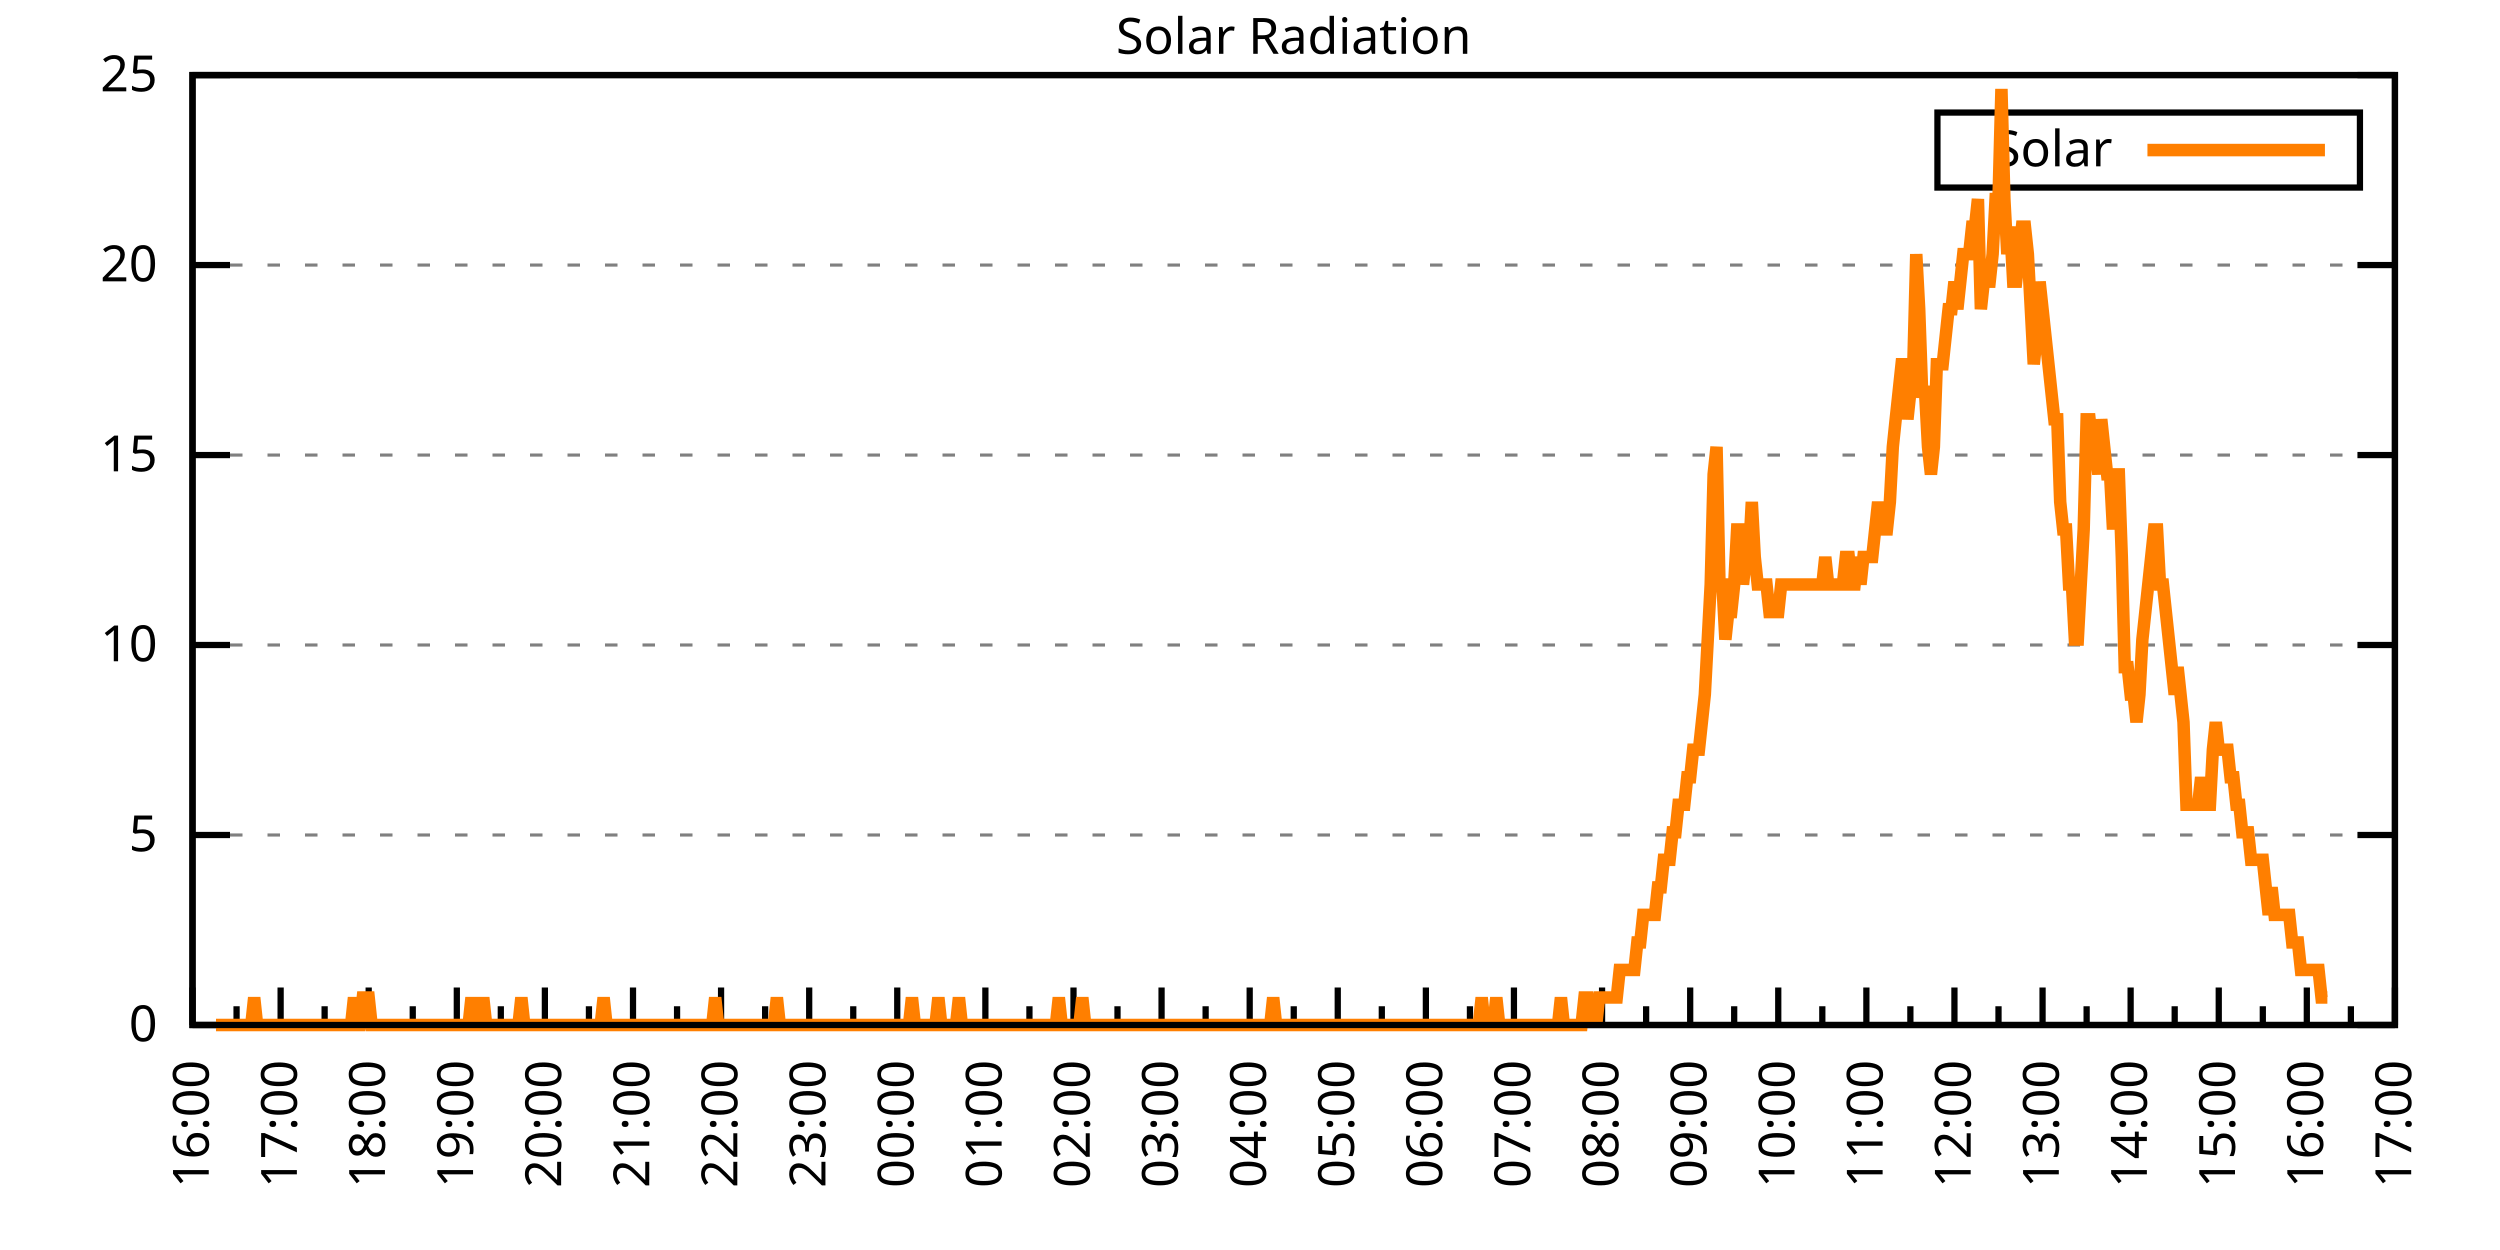
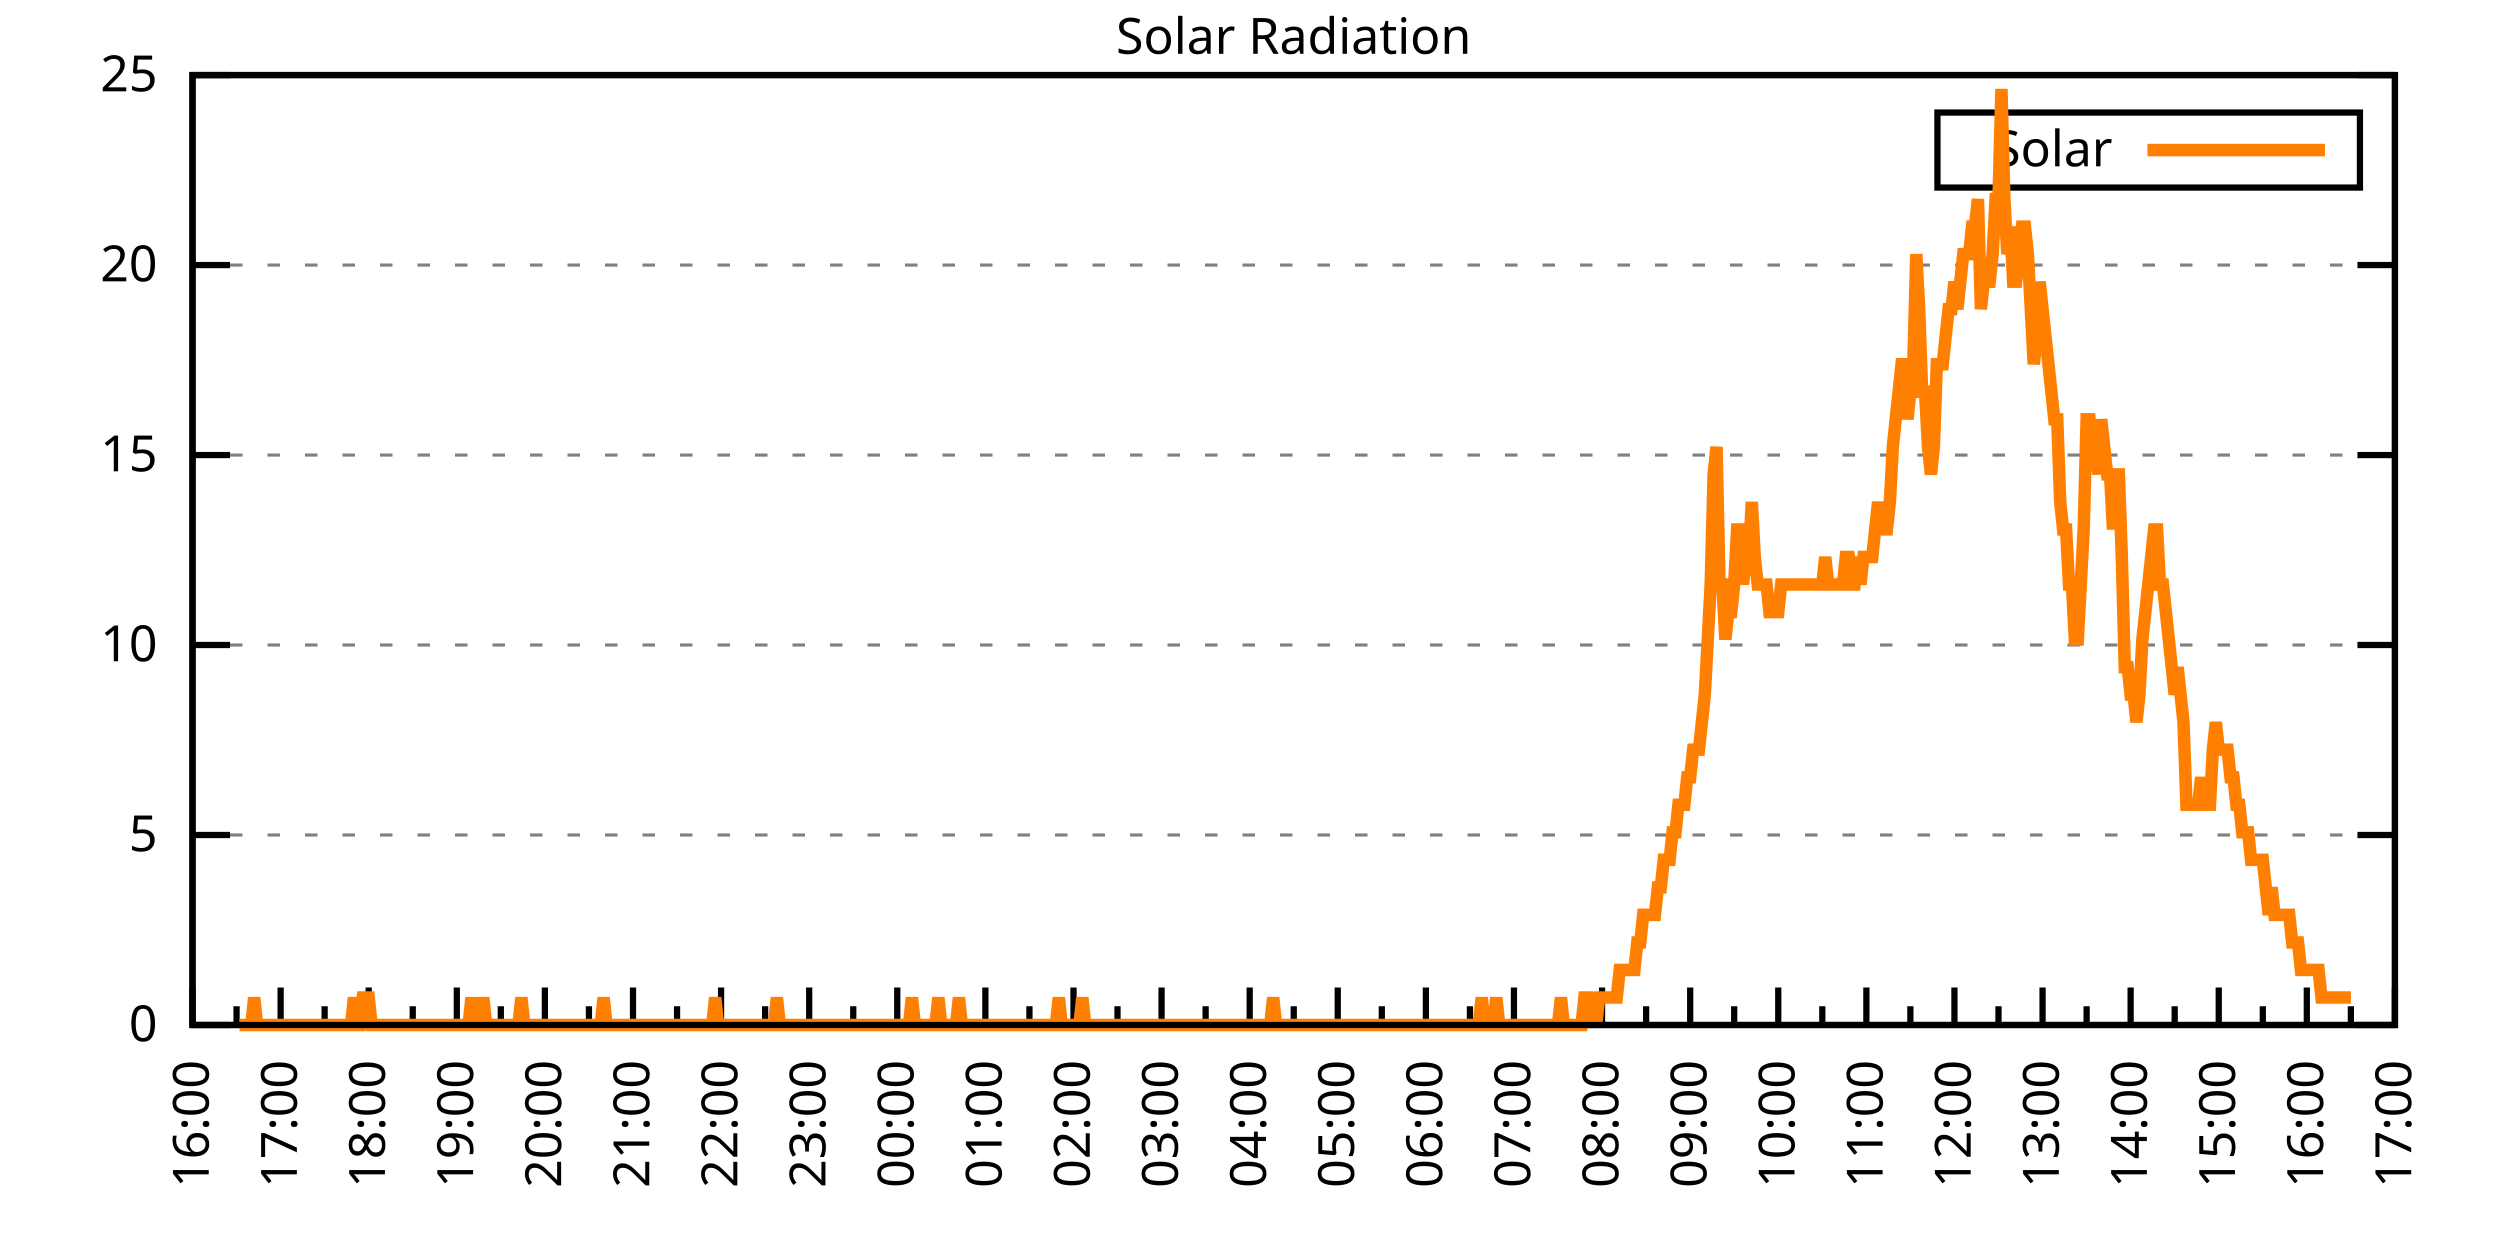
<svg xmlns="http://www.w3.org/2000/svg" xmlns:xlink="http://www.w3.org/1999/xlink" width="400" height="200" viewBox="0 0 400 200">
  <g id="gnuplot_canvas">
    <rect x="0" y="0" width="400" height="200" fill="none" />
    <defs>
      <circle id="gpDot" r="0.5" stroke-width="0.5" stroke="currentColor" />
      <path id="gpPt0" stroke-width="0.333" stroke="currentColor" d="M-1,0 h2 M0,-1 v2" />
      <path id="gpPt1" stroke-width="0.333" stroke="currentColor" d="M-1,-1 L1,1 M1,-1 L-1,1" />
      <path id="gpPt2" stroke-width="0.333" stroke="currentColor" d="M-1,0 L1,0 M0,-1 L0,1 M-1,-1 L1,1 M-1,1 L1,-1" />
      <rect id="gpPt3" stroke-width="0.333" stroke="currentColor" x="-1" y="-1" width="2" height="2" />
      <rect id="gpPt4" stroke-width="0.333" stroke="currentColor" fill="currentColor" x="-1" y="-1" width="2" height="2" />
      <circle id="gpPt5" stroke-width="0.333" stroke="currentColor" cx="0" cy="0" r="1" />
      <use xlink:href="#gpPt5" id="gpPt6" fill="currentColor" stroke="none" />
      <path id="gpPt7" stroke-width="0.333" stroke="currentColor" d="M0,-1.33 L-1.33,0.67 L1.33,0.67 z" />
      <use xlink:href="#gpPt7" id="gpPt8" fill="currentColor" stroke="none" />
      <use xlink:href="#gpPt7" id="gpPt9" stroke="currentColor" transform="rotate(180)" />
      <use xlink:href="#gpPt9" id="gpPt10" fill="currentColor" stroke="none" />
      <use xlink:href="#gpPt3" id="gpPt11" stroke="currentColor" transform="rotate(45)" />
      <use xlink:href="#gpPt11" id="gpPt12" fill="currentColor" stroke="none" />
      <path id="gpPt13" stroke-width="0.333" stroke="currentColor" d="M0,1.330 L1.265,0.411 L0.782,-1.067 L-0.782,-1.076 L-1.265,0.411 z" />
      <use xlink:href="#gpPt13" id="gpPt14" fill="currentColor" stroke="none" />
      <filter id="textbox" filterUnits="objectBoundingBox" x="0" y="0" height="1" width="1">
        <feFlood flood-color="white" flood-opacity="1" result="bgnd" />
        <feComposite in="SourceGraphic" in2="bgnd" operator="atop" />
      </filter>
      <filter id="greybox" filterUnits="objectBoundingBox" x="0" y="0" height="1" width="1">
        <feFlood flood-color="lightgrey" flood-opacity="1" result="grey" />
        <feComposite in="SourceGraphic" in2="grey" operator="atop" />
      </filter>
    </defs>
    <g fill="none" color="white" stroke="currentColor" stroke-width="1.00" stroke-linecap="butt" stroke-linejoin="miter">
</g>
    <g fill="none" color="black" stroke="currentColor" stroke-width="1.00" stroke-linecap="butt" stroke-linejoin="miter">
      <g stroke="none" shape-rendering="crispEdges">
        <polygon fill="rgb(255, 255, 255)" points="30.80,164.00 383.18,164.00 383.18,12.02 30.80,12.02 " />
      </g>
    </g>
    <g fill="none" color="black" stroke="currentColor" stroke-width="1.00" stroke-linecap="butt" stroke-linejoin="miter">
</g>
    <g fill="none" color="black" stroke="black" stroke-width="0.50" stroke-linecap="butt" stroke-linejoin="miter">
</g>
    <g fill="none" color="gray" stroke="currentColor" stroke-width="0.50" stroke-linecap="butt" stroke-linejoin="miter">
      <path stroke="gray" stroke-dasharray="2,4" class="gridline" d="M30.80,164.00 L383.19,164.00  " />
    </g>
    <g fill="none" color="gray" stroke="gray" stroke-width="1.00" stroke-linecap="butt" stroke-linejoin="miter">
</g>
    <g fill="none" color="black" stroke="currentColor" stroke-width="1.00" stroke-linecap="butt" stroke-linejoin="miter">
      <path stroke="black" d="M30.80,164.00 L36.80,164.00 M383.19,164.00 L377.19,164.00  " />
      <g transform="translate(25.20,166.60)" stroke="none" fill="black" font-family="Sans" font-size="8.00" text-anchor="end">
        <text>
          <tspan font-family="Sans"> 0</tspan>
        </text>
      </g>
    </g>
    <g fill="none" color="black" stroke="currentColor" stroke-width="1.00" stroke-linecap="butt" stroke-linejoin="miter">
</g>
    <g fill="none" color="black" stroke="black" stroke-width="0.50" stroke-linecap="butt" stroke-linejoin="miter">
</g>
    <g fill="none" color="gray" stroke="currentColor" stroke-width="0.50" stroke-linecap="butt" stroke-linejoin="miter">
      <path stroke="gray" stroke-dasharray="2,4" class="gridline" d="M30.80,133.60 L383.19,133.60  " />
    </g>
    <g fill="none" color="gray" stroke="gray" stroke-width="1.00" stroke-linecap="butt" stroke-linejoin="miter">
</g>
    <g fill="none" color="black" stroke="currentColor" stroke-width="1.00" stroke-linecap="butt" stroke-linejoin="miter">
      <path stroke="black" d="M30.80,133.60 L36.80,133.60 M383.19,133.60 L377.19,133.60  " />
      <g transform="translate(25.20,136.20)" stroke="none" fill="black" font-family="Sans" font-size="8.00" text-anchor="end">
        <text>
          <tspan font-family="Sans"> 5</tspan>
        </text>
      </g>
    </g>
    <g fill="none" color="black" stroke="currentColor" stroke-width="1.00" stroke-linecap="butt" stroke-linejoin="miter">
</g>
    <g fill="none" color="black" stroke="black" stroke-width="0.50" stroke-linecap="butt" stroke-linejoin="miter">
</g>
    <g fill="none" color="gray" stroke="currentColor" stroke-width="0.50" stroke-linecap="butt" stroke-linejoin="miter">
      <path stroke="gray" stroke-dasharray="2,4" class="gridline" d="M30.80,103.20 L383.19,103.20  " />
    </g>
    <g fill="none" color="gray" stroke="gray" stroke-width="1.00" stroke-linecap="butt" stroke-linejoin="miter">
</g>
    <g fill="none" color="black" stroke="currentColor" stroke-width="1.00" stroke-linecap="butt" stroke-linejoin="miter">
      <path stroke="black" d="M30.80,103.20 L36.80,103.20 M383.19,103.20 L377.19,103.20  " />
      <g transform="translate(25.20,105.80)" stroke="none" fill="black" font-family="Sans" font-size="8.00" text-anchor="end">
        <text>
          <tspan font-family="Sans"> 10</tspan>
        </text>
      </g>
    </g>
    <g fill="none" color="black" stroke="currentColor" stroke-width="1.00" stroke-linecap="butt" stroke-linejoin="miter">
</g>
    <g fill="none" color="black" stroke="black" stroke-width="0.50" stroke-linecap="butt" stroke-linejoin="miter">
</g>
    <g fill="none" color="gray" stroke="currentColor" stroke-width="0.50" stroke-linecap="butt" stroke-linejoin="miter">
      <path stroke="gray" stroke-dasharray="2,4" class="gridline" d="M30.80,72.81 L383.19,72.81  " />
    </g>
    <g fill="none" color="gray" stroke="gray" stroke-width="1.00" stroke-linecap="butt" stroke-linejoin="miter">
</g>
    <g fill="none" color="black" stroke="currentColor" stroke-width="1.00" stroke-linecap="butt" stroke-linejoin="miter">
      <path stroke="black" d="M30.80,72.81 L36.80,72.81 M383.19,72.81 L377.19,72.81  " />
      <g transform="translate(25.20,75.41)" stroke="none" fill="black" font-family="Sans" font-size="8.00" text-anchor="end">
        <text>
          <tspan font-family="Sans"> 15</tspan>
        </text>
      </g>
    </g>
    <g fill="none" color="black" stroke="currentColor" stroke-width="1.00" stroke-linecap="butt" stroke-linejoin="miter">
</g>
    <g fill="none" color="black" stroke="black" stroke-width="0.50" stroke-linecap="butt" stroke-linejoin="miter">
</g>
    <g fill="none" color="gray" stroke="currentColor" stroke-width="0.50" stroke-linecap="butt" stroke-linejoin="miter">
      <path stroke="gray" stroke-dasharray="2,4" class="gridline" d="M30.80,42.41 L383.19,42.41  " />
    </g>
    <g fill="none" color="gray" stroke="gray" stroke-width="1.00" stroke-linecap="butt" stroke-linejoin="miter">
</g>
    <g fill="none" color="black" stroke="currentColor" stroke-width="1.00" stroke-linecap="butt" stroke-linejoin="miter">
      <path stroke="black" d="M30.80,42.41 L36.80,42.41 M383.19,42.41 L377.19,42.41  " />
      <g transform="translate(25.20,45.01)" stroke="none" fill="black" font-family="Sans" font-size="8.00" text-anchor="end">
        <text>
          <tspan font-family="Sans"> 20</tspan>
        </text>
      </g>
    </g>
    <g fill="none" color="black" stroke="currentColor" stroke-width="1.00" stroke-linecap="butt" stroke-linejoin="miter">
</g>
    <g fill="none" color="black" stroke="black" stroke-width="0.50" stroke-linecap="butt" stroke-linejoin="miter">
</g>
    <g fill="none" color="gray" stroke="currentColor" stroke-width="0.50" stroke-linecap="butt" stroke-linejoin="miter">
      <path stroke="gray" stroke-dasharray="2,4" class="gridline" d="M30.80,12.01 L383.19,12.01  " />
    </g>
    <g fill="none" color="gray" stroke="gray" stroke-width="1.00" stroke-linecap="butt" stroke-linejoin="miter">
</g>
    <g fill="none" color="black" stroke="currentColor" stroke-width="1.00" stroke-linecap="butt" stroke-linejoin="miter">
      <path stroke="black" d="M30.80,12.01 L36.80,12.01 M383.19,12.01 L377.19,12.01  " />
      <g transform="translate(25.20,14.61)" stroke="none" fill="black" font-family="Sans" font-size="8.00" text-anchor="end">
        <text>
          <tspan font-family="Sans"> 25</tspan>
        </text>
      </g>
    </g>
    <g fill="none" color="black" stroke="currentColor" stroke-width="1.00" stroke-linecap="butt" stroke-linejoin="miter">
      <path stroke="black" d="M30.80,164.00 L30.80,158.00  " />
      <g transform="translate(33.40,169.60) rotate(270)" stroke="none" fill="black" font-family="Sans" font-size="8.00" text-anchor="end">
        <text>
          <tspan font-family="Sans">16:00</tspan>
        </text>
      </g>
    </g>
    <g fill="none" color="black" stroke="currentColor" stroke-width="1.00" stroke-linecap="butt" stroke-linejoin="miter">
      <path stroke="black" d="M37.85,164.00 L37.85,161.00 M44.90,164.00 L44.90,158.00  " />
      <g transform="translate(47.50,169.60) rotate(270)" stroke="none" fill="black" font-family="Sans" font-size="8.00" text-anchor="end">
        <text>
          <tspan font-family="Sans">17:00</tspan>
        </text>
      </g>
    </g>
    <g fill="none" color="black" stroke="currentColor" stroke-width="1.00" stroke-linecap="butt" stroke-linejoin="miter">
      <path stroke="black" d="M51.94,164.00 L51.94,161.00 M58.99,164.00 L58.99,158.00  " />
      <g transform="translate(61.59,169.60) rotate(270)" stroke="none" fill="black" font-family="Sans" font-size="8.00" text-anchor="end">
        <text>
          <tspan font-family="Sans">18:00</tspan>
        </text>
      </g>
    </g>
    <g fill="none" color="black" stroke="currentColor" stroke-width="1.00" stroke-linecap="butt" stroke-linejoin="miter">
      <path stroke="black" d="M66.04,164.00 L66.04,161.00 M73.09,164.00 L73.09,158.00  " />
      <g transform="translate(75.69,169.60) rotate(270)" stroke="none" fill="black" font-family="Sans" font-size="8.00" text-anchor="end">
        <text>
          <tspan font-family="Sans">19:00</tspan>
        </text>
      </g>
    </g>
    <g fill="none" color="black" stroke="currentColor" stroke-width="1.00" stroke-linecap="butt" stroke-linejoin="miter">
      <path stroke="black" d="M80.13,164.00 L80.13,161.00 M87.18,164.00 L87.18,158.00  " />
      <g transform="translate(89.78,169.60) rotate(270)" stroke="none" fill="black" font-family="Sans" font-size="8.00" text-anchor="end">
        <text>
          <tspan font-family="Sans">20:00</tspan>
        </text>
      </g>
    </g>
    <g fill="none" color="black" stroke="currentColor" stroke-width="1.00" stroke-linecap="butt" stroke-linejoin="miter">
      <path stroke="black" d="M94.23,164.00 L94.23,161.00 M101.28,164.00 L101.28,158.00  " />
      <g transform="translate(103.88,169.60) rotate(270)" stroke="none" fill="black" font-family="Sans" font-size="8.00" text-anchor="end">
        <text>
          <tspan font-family="Sans">21:00</tspan>
        </text>
      </g>
    </g>
    <g fill="none" color="black" stroke="currentColor" stroke-width="1.00" stroke-linecap="butt" stroke-linejoin="miter">
      <path stroke="black" d="M108.33,164.00 L108.33,161.00 M115.37,164.00 L115.37,158.00  " />
      <g transform="translate(117.97,169.60) rotate(270)" stroke="none" fill="black" font-family="Sans" font-size="8.00" text-anchor="end">
        <text>
          <tspan font-family="Sans">22:00</tspan>
        </text>
      </g>
    </g>
    <g fill="none" color="black" stroke="currentColor" stroke-width="1.00" stroke-linecap="butt" stroke-linejoin="miter">
      <path stroke="black" d="M122.42,164.00 L122.42,161.00 M129.47,164.00 L129.47,158.00  " />
      <g transform="translate(132.07,169.60) rotate(270)" stroke="none" fill="black" font-family="Sans" font-size="8.00" text-anchor="end">
        <text>
          <tspan font-family="Sans">23:00</tspan>
        </text>
      </g>
    </g>
    <g fill="none" color="black" stroke="currentColor" stroke-width="1.00" stroke-linecap="butt" stroke-linejoin="miter">
      <path stroke="black" d="M136.52,164.00 L136.52,161.00 M143.56,164.00 L143.56,158.00  " />
      <g transform="translate(146.16,169.60) rotate(270)" stroke="none" fill="black" font-family="Sans" font-size="8.00" text-anchor="end">
        <text>
          <tspan font-family="Sans">00:00</tspan>
        </text>
      </g>
    </g>
    <g fill="none" color="black" stroke="currentColor" stroke-width="1.00" stroke-linecap="butt" stroke-linejoin="miter">
      <path stroke="black" d="M150.61,164.00 L150.61,161.00 M157.66,164.00 L157.66,158.00  " />
      <g transform="translate(160.26,169.60) rotate(270)" stroke="none" fill="black" font-family="Sans" font-size="8.00" text-anchor="end">
        <text>
          <tspan font-family="Sans">01:00</tspan>
        </text>
      </g>
    </g>
    <g fill="none" color="black" stroke="currentColor" stroke-width="1.00" stroke-linecap="butt" stroke-linejoin="miter">
      <path stroke="black" d="M164.71,164.00 L164.71,161.00 M171.76,164.00 L171.76,158.00  " />
      <g transform="translate(174.36,169.60) rotate(270)" stroke="none" fill="black" font-family="Sans" font-size="8.00" text-anchor="end">
        <text>
          <tspan font-family="Sans">02:00</tspan>
        </text>
      </g>
    </g>
    <g fill="none" color="black" stroke="currentColor" stroke-width="1.00" stroke-linecap="butt" stroke-linejoin="miter">
      <path stroke="black" d="M178.80,164.00 L178.80,161.00 M185.85,164.00 L185.85,158.00  " />
      <g transform="translate(188.45,169.60) rotate(270)" stroke="none" fill="black" font-family="Sans" font-size="8.00" text-anchor="end">
        <text>
          <tspan font-family="Sans">03:00</tspan>
        </text>
      </g>
    </g>
    <g fill="none" color="black" stroke="currentColor" stroke-width="1.00" stroke-linecap="butt" stroke-linejoin="miter">
      <path stroke="black" d="M192.90,164.00 L192.90,161.00 M199.95,164.00 L199.95,158.00  " />
      <g transform="translate(202.55,169.60) rotate(270)" stroke="none" fill="black" font-family="Sans" font-size="8.00" text-anchor="end">
        <text>
          <tspan font-family="Sans">04:00</tspan>
        </text>
      </g>
    </g>
    <g fill="none" color="black" stroke="currentColor" stroke-width="1.00" stroke-linecap="butt" stroke-linejoin="miter">
      <path stroke="black" d="M207.00,164.00 L207.00,161.00 M214.04,164.00 L214.04,158.00  " />
      <g transform="translate(216.64,169.60) rotate(270)" stroke="none" fill="black" font-family="Sans" font-size="8.00" text-anchor="end">
        <text>
          <tspan font-family="Sans">05:00</tspan>
        </text>
      </g>
    </g>
    <g fill="none" color="black" stroke="currentColor" stroke-width="1.00" stroke-linecap="butt" stroke-linejoin="miter">
      <path stroke="black" d="M221.09,164.00 L221.09,161.00 M228.14,164.00 L228.14,158.00  " />
      <g transform="translate(230.74,169.60) rotate(270)" stroke="none" fill="black" font-family="Sans" font-size="8.00" text-anchor="end">
        <text>
          <tspan font-family="Sans">06:00</tspan>
        </text>
      </g>
    </g>
    <g fill="none" color="black" stroke="currentColor" stroke-width="1.00" stroke-linecap="butt" stroke-linejoin="miter">
      <path stroke="black" d="M235.19,164.00 L235.19,161.00 M242.23,164.00 L242.23,158.00  " />
      <g transform="translate(244.83,169.60) rotate(270)" stroke="none" fill="black" font-family="Sans" font-size="8.00" text-anchor="end">
        <text>
          <tspan font-family="Sans">07:00</tspan>
        </text>
      </g>
    </g>
    <g fill="none" color="black" stroke="currentColor" stroke-width="1.00" stroke-linecap="butt" stroke-linejoin="miter">
      <path stroke="black" d="M249.28,164.00 L249.28,161.00 M256.33,164.00 L256.33,158.00  " />
      <g transform="translate(258.93,169.60) rotate(270)" stroke="none" fill="black" font-family="Sans" font-size="8.00" text-anchor="end">
        <text>
          <tspan font-family="Sans">08:00</tspan>
        </text>
      </g>
    </g>
    <g fill="none" color="black" stroke="currentColor" stroke-width="1.00" stroke-linecap="butt" stroke-linejoin="miter">
      <path stroke="black" d="M263.38,164.00 L263.38,161.00 M270.43,164.00 L270.43,158.00  " />
      <g transform="translate(273.03,169.60) rotate(270)" stroke="none" fill="black" font-family="Sans" font-size="8.00" text-anchor="end">
        <text>
          <tspan font-family="Sans">09:00</tspan>
        </text>
      </g>
    </g>
    <g fill="none" color="black" stroke="currentColor" stroke-width="1.00" stroke-linecap="butt" stroke-linejoin="miter">
      <path stroke="black" d="M277.47,164.00 L277.47,161.00 M284.52,164.00 L284.52,158.00  " />
      <g transform="translate(287.12,169.60) rotate(270)" stroke="none" fill="black" font-family="Sans" font-size="8.00" text-anchor="end">
        <text>
          <tspan font-family="Sans">10:00</tspan>
        </text>
      </g>
    </g>
    <g fill="none" color="black" stroke="currentColor" stroke-width="1.00" stroke-linecap="butt" stroke-linejoin="miter">
      <path stroke="black" d="M291.57,164.00 L291.57,161.00 M298.62,164.00 L298.62,158.00  " />
      <g transform="translate(301.22,169.60) rotate(270)" stroke="none" fill="black" font-family="Sans" font-size="8.00" text-anchor="end">
        <text>
          <tspan font-family="Sans">11:00</tspan>
        </text>
      </g>
    </g>
    <g fill="none" color="black" stroke="currentColor" stroke-width="1.00" stroke-linecap="butt" stroke-linejoin="miter">
      <path stroke="black" d="M305.66,164.00 L305.66,161.00 M312.71,164.00 L312.71,158.00  " />
      <g transform="translate(315.31,169.60) rotate(270)" stroke="none" fill="black" font-family="Sans" font-size="8.00" text-anchor="end">
        <text>
          <tspan font-family="Sans">12:00</tspan>
        </text>
      </g>
    </g>
    <g fill="none" color="black" stroke="currentColor" stroke-width="1.00" stroke-linecap="butt" stroke-linejoin="miter">
      <path stroke="black" d="M319.76,164.00 L319.76,161.00 M326.81,164.00 L326.81,158.00  " />
      <g transform="translate(329.41,169.60) rotate(270)" stroke="none" fill="black" font-family="Sans" font-size="8.00" text-anchor="end">
        <text>
          <tspan font-family="Sans">13:00</tspan>
        </text>
      </g>
    </g>
    <g fill="none" color="black" stroke="currentColor" stroke-width="1.00" stroke-linecap="butt" stroke-linejoin="miter">
      <path stroke="black" d="M333.86,164.00 L333.86,161.00 M340.90,164.00 L340.90,158.00  " />
      <g transform="translate(343.50,169.60) rotate(270)" stroke="none" fill="black" font-family="Sans" font-size="8.00" text-anchor="end">
        <text>
          <tspan font-family="Sans">14:00</tspan>
        </text>
      </g>
    </g>
    <g fill="none" color="black" stroke="currentColor" stroke-width="1.00" stroke-linecap="butt" stroke-linejoin="miter">
      <path stroke="black" d="M347.95,164.00 L347.95,161.00 M355.00,164.00 L355.00,158.00  " />
      <g transform="translate(357.60,169.60) rotate(270)" stroke="none" fill="black" font-family="Sans" font-size="8.00" text-anchor="end">
        <text>
          <tspan font-family="Sans">15:00</tspan>
        </text>
      </g>
    </g>
    <g fill="none" color="black" stroke="currentColor" stroke-width="1.00" stroke-linecap="butt" stroke-linejoin="miter">
      <path stroke="black" d="M362.05,164.00 L362.05,161.00 M369.09,164.00 L369.09,158.00  " />
      <g transform="translate(371.69,169.60) rotate(270)" stroke="none" fill="black" font-family="Sans" font-size="8.00" text-anchor="end">
        <text>
          <tspan font-family="Sans">16:00</tspan>
        </text>
      </g>
    </g>
    <g fill="none" color="black" stroke="currentColor" stroke-width="1.00" stroke-linecap="butt" stroke-linejoin="miter">
      <path stroke="black" d="M376.14,164.00 L376.14,161.00 M383.19,164.00 L383.19,158.00  " />
      <g transform="translate(385.79,169.60) rotate(270)" stroke="none" fill="black" font-family="Sans" font-size="8.00" text-anchor="end">
        <text>
          <tspan font-family="Sans">17:00</tspan>
        </text>
      </g>
    </g>
    <g fill="none" color="black" stroke="currentColor" stroke-width="1.00" stroke-linecap="butt" stroke-linejoin="miter">
</g>
    <g fill="none" color="black" stroke="currentColor" stroke-width="1.00" stroke-linecap="butt" stroke-linejoin="miter">
      <path stroke="black" d="M30.80,12.01 L30.80,164.00 L383.19,164.00 L383.19,12.01 L30.80,12.01 Z  " />
    </g>
    <g fill="none" color="black" stroke="currentColor" stroke-width="1.00" stroke-linecap="butt" stroke-linejoin="miter">
      <g transform="translate(6.80,88.01) rotate(270)" stroke="none" fill="black" font-family="Sans" font-size="8.00" text-anchor="middle">
        <text />
      </g>
    </g>
    <g fill="none" color="black" stroke="currentColor" stroke-width="1.00" stroke-linecap="butt" stroke-linejoin="miter">
</g>
    <g fill="none" color="black" stroke="currentColor" stroke-width="1.00" stroke-linecap="butt" stroke-linejoin="miter">
      <path stroke="black" d="M309.99,30.01 L309.99,18.01 L377.59,18.01 L377.59,30.01 L309.99,30.01 Z  " />
    </g>
    <g id="Solar_Radiation_plot_1">
      <g fill="none" color="white" stroke="black" stroke-width="2.00" stroke-linecap="butt" stroke-linejoin="miter">
</g>
      <g fill="none" color="black" stroke="currentColor" stroke-width="2.00" stroke-linecap="butt" stroke-linejoin="miter">
        <g transform="translate(337.99,26.61)" stroke="none" fill="black" font-family="Sans" font-size="8.00" text-anchor="end">
          <text>
            <tspan font-family="Sans">Solar</tspan>
          </text>
        </g>
      </g>
      <g fill="none" color="black" stroke="currentColor" stroke-width="2.00" stroke-linecap="butt" stroke-linejoin="miter">
-         <path stroke="rgb(255, 127,   0)" d="M343.59,24.01 L371.99,24.01 M34.56,164.00 L35.03,164.00 L35.50,164.00 L35.97,164.00 L36.44,164.00 L36.91,164.00   L37.38,164.00 L37.85,164.00 L38.32,164.00 L38.79,164.00 L39.26,164.00 L39.73,164.00 L40.20,164.00 L40.67,159.60   L41.14,164.00 L41.61,164.00 L42.08,164.00 L42.55,164.00 L43.02,164.00 L43.49,164.00 L43.96,164.00 L44.43,164.00   L44.90,164.00 L45.37,164.00 L45.84,164.00 L46.31,164.00 L46.78,164.00 L47.24,164.00 L47.71,164.00 L48.18,164.00   L48.65,164.00 L49.12,164.00 L49.59,164.00 L50.06,164.00 L50.53,164.00 L51.00,164.00 L51.47,164.00 L51.94,164.00   L52.41,164.00 L52.88,164.00 L53.35,164.00 L53.82,164.00 L54.29,164.00 L54.76,164.00 L55.23,164.00 L55.70,164.00   L56.17,164.00 L56.64,159.60 L57.11,164.00 L57.58,164.00 L58.05,159.60 L58.52,159.60 L58.99,159.60 L59.46,164.00   L59.93,164.00 L60.40,164.00 L60.87,164.00 L61.34,164.00 L61.81,164.00 L62.28,164.00 L62.75,164.00 L63.22,164.00   L63.69,164.00 L64.16,164.00 L64.63,164.00 L65.10,164.00 L65.57,164.00 L66.04,164.00 L66.51,164.00 L66.98,164.00   L67.45,164.00 L67.92,164.00 L68.39,164.00 L68.86,164.00 L69.33,164.00 L69.80,164.00 L70.27,164.00 L70.74,164.00   L71.21,164.00 L71.68,164.00 L72.15,164.00 L72.62,164.00 L73.09,164.00 L73.56,164.00 L74.03,164.00 L74.50,164.00   L74.97,164.00 L75.44,159.60 L75.91,164.00 L76.38,164.00 L76.85,164.00 L77.32,159.60 L77.79,164.00 L78.26,164.00   L78.73,164.00 L79.19,164.00 L79.66,164.00 L80.13,164.00 L80.60,164.00 L81.07,164.00 L81.54,164.00 L82.01,164.00   L82.48,164.00 L82.95,164.00 L83.42,159.60 L83.89,164.00 L84.36,164.00 L84.83,164.00 L85.30,164.00 L85.77,164.00   L86.24,164.00 L86.71,164.00 L87.18,164.00 L87.65,164.00 L88.12,164.00 L88.59,164.00 L89.06,164.00 L89.53,164.00   L90.00,164.00 L90.47,164.00 L90.94,164.00 L91.41,164.00 L91.88,164.00 L92.35,164.00 L92.82,164.00 L93.29,164.00   L93.76,164.00 L94.23,164.00 L94.70,164.00 L95.17,164.00 L95.64,164.00 L96.11,164.00 L96.58,159.60 L97.05,164.00   L97.52,164.00 L97.99,164.00 L98.46,164.00 L98.93,164.00 L99.40,164.00 L99.87,164.00 L100.34,164.00 L100.81,164.00   L101.28,164.00 L101.75,164.00 L102.22,164.00 L102.69,164.00 L103.16,164.00 L103.63,164.00 L104.10,164.00 L104.57,164.00   L105.04,164.00 L105.51,164.00 L105.98,164.00 L106.45,164.00 L106.92,164.00 L107.39,164.00 L107.86,164.00 L108.33,164.00   L108.80,164.00 L109.27,164.00 L109.74,164.00 L110.21,164.00 L110.68,164.00 L111.14,164.00 L111.61,164.00 L112.08,164.00   L112.55,164.00 L113.02,164.00 L113.49,164.00 L113.96,164.00 L114.43,159.60 L114.90,164.00 L115.37,164.00 L115.84,164.00   L116.31,164.00 L116.78,164.00 L117.25,164.00 L117.72,164.00 L118.19,164.00 L118.66,164.00 L119.13,164.00 L119.60,164.00   L120.07,164.00 L120.54,164.00 L121.01,164.00 L121.48,164.00 L121.95,164.00 L122.42,164.00 L122.89,164.00 L123.36,164.00   L123.83,164.00 L124.30,159.60 L124.77,164.00 L125.24,164.00 L125.71,164.00 L126.18,164.00 L126.65,164.00 L127.12,164.00   L127.59,164.00 L128.06,164.00 L128.53,164.00 L129.00,164.00 L129.47,164.00 L129.94,164.00 L130.41,164.00 L130.88,164.00   L131.35,164.00 L131.82,164.00 L132.29,164.00 L132.76,164.00 L133.23,164.00 L133.70,164.00 L134.17,164.00 L134.64,164.00   L135.11,164.00 L135.58,164.00 L136.05,164.00 L136.52,164.00 L136.99,164.00 L137.46,164.00 L137.93,164.00 L138.40,164.00   L138.87,164.00 L139.34,164.00 L139.81,164.00 L140.28,164.00 L140.75,164.00 L141.22,164.00 L141.69,164.00 L142.16,164.00   L142.63,164.00 L143.09,164.00 L143.56,164.00 L144.03,164.00 L144.50,164.00 L144.97,164.00 L145.44,164.00 L145.91,159.60   L146.38,164.00 L146.85,164.00 L147.32,164.00 L147.79,164.00 L148.26,164.00 L148.73,164.00 L149.20,164.00 L149.67,164.00   L150.14,159.60 L150.61,164.00 L151.08,164.00 L151.55,164.00 L152.02,164.00 L152.49,164.00 L152.96,164.00 L153.43,159.60   L153.90,164.00 L154.37,164.00 L154.84,164.00 L155.31,164.00 L155.78,164.00 L156.25,164.00 L156.72,164.00 L157.19,164.00   L157.66,164.00 L158.13,164.00 L158.60,164.00 L159.07,164.00 L159.54,164.00 L160.01,164.00 L160.48,164.00 L160.95,164.00   L161.42,164.00 L161.89,164.00 L162.36,164.00 L162.83,164.00 L163.30,164.00 L163.77,164.00 L164.24,164.00 L164.71,164.00   L165.18,164.00 L165.65,164.00 L166.12,164.00 L166.59,164.00 L167.06,164.00 L167.53,164.00 L168.00,164.00 L168.47,164.00   L168.94,164.00 L169.41,159.60 L169.88,164.00 L170.35,164.00 L170.82,164.00 L171.29,164.00 L171.76,164.00 L172.23,164.00   L172.70,164.00 L173.17,159.60 L173.64,164.00 L174.11,164.00 L174.58,164.00 L175.04,164.00 L175.51,164.00 L175.98,164.00   L176.45,164.00 L176.92,164.00 L177.39,164.00 L177.86,164.00 L178.33,164.00 L178.80,164.00 L179.27,164.00 L179.74,164.00   L180.21,164.00 L180.68,164.00 L181.15,164.00 L181.62,164.00 L182.09,164.00 L182.56,164.00 L183.03,164.00 L183.50,164.00   L183.97,164.00 L184.44,164.00 L184.91,164.00 L185.38,164.00 L185.85,164.00 L186.32,164.00 L186.79,164.00 L187.26,164.00   L187.73,164.00 L188.20,164.00 L188.67,164.00 L189.14,164.00 L189.61,164.00 L190.08,164.00 L190.55,164.00 L191.02,164.00   L191.49,164.00 L191.96,164.00 L192.43,164.00 L192.90,164.00 L193.37,164.00 L193.84,164.00 L194.31,164.00 L194.78,164.00   L195.25,164.00 L195.72,164.00 L196.19,164.00 L196.66,164.00 L197.13,164.00 L197.60,164.00 L198.07,164.00 L198.54,164.00   L199.01,164.00 L199.48,164.00 L199.95,164.00 L200.42,164.00 L200.89,164.00 L201.36,164.00 L201.83,164.00 L202.30,164.00   L202.77,164.00 L203.24,164.00 L203.71,159.60 L204.18,164.00 L204.65,164.00 L205.12,164.00 L205.59,164.00 L206.06,164.00   L206.53,164.00 L207.00,164.00 L207.46,164.00 L207.93,164.00 L208.40,164.00 L208.87,164.00 L209.34,164.00 L209.81,164.00   L210.28,164.00 L210.75,164.00 L211.22,164.00 L211.69,164.00 L212.16,164.00 L212.63,164.00 L213.10,164.00 L213.57,164.00   L214.04,164.00 L214.51,164.00 L214.98,164.00 L215.45,164.00 L215.92,164.00 L216.39,164.00 L216.86,164.00 L217.33,164.00   L217.80,164.00 L218.27,164.00 L218.74,164.00 L219.21,164.00 L219.68,164.00 L220.15,164.00 L220.62,164.00 L221.09,164.00   L221.56,164.00 L222.03,164.00 L222.50,164.00 L222.97,164.00 L223.44,164.00 L223.91,164.00 L224.38,164.00 L224.85,164.00   L225.32,164.00 L225.79,164.00 L226.26,164.00 L226.73,164.00 L227.20,164.00 L227.67,164.00 L228.14,164.00 L228.61,164.00   L229.08,164.00 L229.55,164.00 L230.02,164.00 L230.49,164.00 L230.96,164.00 L231.43,164.00 L231.90,164.00 L232.37,164.00   L232.84,164.00 L233.31,164.00 L233.78,164.00 L234.25,164.00 L234.72,164.00 L235.19,164.00 L235.66,164.00 L236.13,164.00   L236.60,164.00 L237.07,159.60 L237.54,164.00 L238.01,164.00 L238.48,164.00 L238.95,164.00 L239.41,159.60 L239.88,164.00   L240.35,164.00 L240.82,164.00 L241.29,164.00 L241.76,164.00 L242.23,164.00 L242.70,164.00 L243.17,164.00 L243.64,164.00   L244.11,164.00 L244.58,164.00 L245.05,164.00 L245.52,164.00 L245.99,164.00 L246.46,164.00 L246.93,164.00 L247.40,164.00   L247.87,164.00 L248.34,164.00 L248.81,164.00 L249.28,164.00 L249.75,159.60 L250.22,164.00 L250.69,164.00 L251.16,164.00   L251.63,164.00 L252.10,164.00 L252.57,164.00 L253.04,164.00 L253.51,159.60 L253.98,159.60 L254.45,164.00 L254.92,159.60   L255.39,164.00 L255.86,159.60 L256.33,159.60 L256.80,159.60 L257.27,159.60 L257.74,159.60 L258.21,159.60 L258.68,159.60   L259.15,155.19 L259.62,155.19 L260.09,155.19 L260.56,155.19 L261.03,155.19 L261.50,155.19 L261.97,150.79 L262.44,150.79   L262.91,146.38 L263.38,146.38 L263.85,146.38 L264.32,146.38 L264.79,146.38 L265.26,141.98 L265.73,141.98 L266.20,137.57   L266.67,137.57 L267.14,137.57 L267.61,133.17 L268.08,133.17 L268.55,128.76 L269.02,128.76 L269.49,128.76 L269.96,124.36   L270.43,124.36 L270.90,119.95 L271.36,119.95 L271.83,119.95 L272.30,115.55 L272.77,111.14 L273.24,102.33 L273.71,93.52   L274.18,75.90 L274.65,71.50 L275.12,93.52 L275.59,93.52 L276.06,102.33 L276.53,97.93 L277.00,97.93 L277.47,93.52   L277.94,84.71 L278.41,84.71 L278.88,93.52 L279.35,89.12 L279.82,89.12 L280.29,80.31 L280.76,89.12 L281.23,93.52   L281.70,93.52 L282.17,93.52 L282.64,93.52 L283.11,97.93 L283.58,97.93 L284.05,97.93 L284.52,97.93 L284.99,93.52   L285.46,93.52 L285.93,93.52 L286.40,93.52 L286.87,93.52 L287.34,93.52 L287.81,93.52 L288.28,93.52 L288.75,93.52   L289.22,93.52 L289.69,93.52 L290.16,93.52 L290.63,93.52 L291.10,93.52 L291.57,93.52 L292.04,89.12 L292.51,93.52   L292.98,93.52 L293.45,93.52 L293.92,93.52 L294.39,93.52 L294.86,93.52 L295.33,89.12 L295.80,89.12 L296.27,93.52   L296.74,93.52 L297.21,89.12 L297.68,93.52 L298.15,89.12 L298.62,89.12 L299.09,89.12 L299.56,89.12 L300.03,84.71   L300.50,80.31 L300.97,84.71 L301.44,84.71 L301.91,84.71 L302.38,80.31 L302.85,71.50 L303.31,67.09 L303.78,62.69   L304.25,58.28 L304.72,58.28 L305.19,67.09 L305.66,62.69 L306.13,58.28 L306.60,40.66 L307.07,49.47 L307.54,62.69   L308.01,62.69 L308.48,71.50 L308.95,75.90 L309.42,71.50 L309.89,58.28 L310.36,58.28 L310.83,58.28 L311.30,53.88   L311.77,49.47 L312.24,49.47 L312.71,45.07 L313.18,49.47 L313.65,45.07 L314.12,40.66 L314.59,40.66 L315.06,40.66   L315.53,36.26 L316.00,36.26 L316.47,31.85 L316.94,49.47 L317.41,45.07 L317.88,45.07 L318.35,45.07 L318.82,40.66   L319.29,31.85 L319.76,31.85 L320.23,14.23 L320.70,31.85 L321.17,40.66 L321.64,36.26 L322.11,45.07 L322.58,45.07   L323.05,40.66 L323.52,36.26 L323.99,36.26 L324.46,40.66 L324.93,49.47 L325.40,58.28 L325.87,53.88 L326.34,45.07   L326.81,49.47 L327.28,53.88 L327.75,58.28 L328.22,62.69 L328.69,67.09 L329.16,67.09 L329.63,80.31 L330.10,84.71   L330.57,84.71 L331.04,93.52 L331.51,93.52 L331.98,102.33 L332.45,102.33 L332.92,93.52 L333.39,84.71 L333.86,67.09   L334.33,67.09 L334.80,71.50 L335.26,71.50 L335.73,75.90 L336.20,67.09 L336.67,71.50 L337.14,75.90 L337.61,75.90   L338.08,84.71 L338.55,75.90 L339.02,75.90 L339.49,89.12 L339.96,106.74 L340.43,106.74 L340.90,111.14 L341.37,111.14   L341.84,115.55 L342.31,111.14 L342.78,102.33 L343.25,97.93 L343.72,93.52 L344.19,89.12 L344.66,84.71 L345.13,84.71   L345.60,93.52 L346.07,93.52 L346.54,97.93 L347.01,102.33 L347.48,106.74 L347.95,111.14 L348.42,106.74 L348.89,111.14   L349.36,115.55 L349.83,128.76 L350.30,128.76 L350.77,128.76 L351.24,128.76 L351.71,128.76 L352.18,124.36 L352.65,128.76   L353.12,128.76 L353.59,128.76 L354.06,119.95 L354.53,115.55 L355.00,119.95 L355.47,119.95 L355.94,119.95 L356.41,119.95   L356.88,124.36 L357.35,124.36 L357.82,128.76 L358.29,128.76 L358.76,133.17 L359.23,133.17 L359.70,133.17 L360.17,137.57   L360.64,137.57 L361.11,137.57 L361.58,137.57 L362.05,137.57 L362.52,141.98 L362.99,146.38 L363.46,141.98 L363.93,146.38   L364.40,146.38 L364.87,146.38 L365.34,146.38 L365.81,146.38 L366.28,146.38 L366.75,150.79 L367.21,150.79 L367.68,150.79   L368.15,155.19 L368.62,155.19 L369.09,155.19 L369.56,155.19 L370.03,155.19 L370.50,155.19 L370.97,155.19 L371.44,159.60   L371.91,159.60 L372.38,159.60  " />
+         <path stroke="rgb(255, 127,   0)" d="M343.59,24.01 L371.99,24.01 M38.32,164.00 L38.79,164.00 L39.26,164.00 L39.73,164.00 L40.20,164.00 L40.67,159.60   L41.14,164.00 L41.61,164.00 L42.08,164.00 L42.55,164.00 L43.02,164.00 L43.49,164.00 L43.96,164.00 L44.43,164.00   L44.90,164.00 L45.37,164.00 L45.84,164.00 L46.31,164.00 L46.78,164.00 L47.24,164.00 L47.71,164.00 L48.18,164.00   L48.65,164.00 L49.12,164.00 L49.59,164.00 L50.06,164.00 L50.53,164.00 L51.00,164.00 L51.47,164.00 L51.94,164.00   L52.41,164.00 L52.88,164.00 L53.35,164.00 L53.82,164.00 L54.29,164.00 L54.76,164.00 L55.23,164.00 L55.70,164.00   L56.17,164.00 L56.64,159.60 L57.11,164.00 L57.58,164.00 L58.05,159.60 L58.52,159.60 L58.99,159.60 L59.46,164.00   L59.93,164.00 L60.40,164.00 L60.87,164.00 L61.34,164.00 L61.81,164.00 L62.28,164.00 L62.75,164.00 L63.22,164.00   L63.69,164.00 L64.16,164.00 L64.63,164.00 L65.10,164.00 L65.57,164.00 L66.04,164.00 L66.51,164.00 L66.98,164.00   L67.45,164.00 L67.92,164.00 L68.39,164.00 L68.86,164.00 L69.33,164.00 L69.80,164.00 L70.27,164.00 L70.74,164.00   L71.21,164.00 L71.68,164.00 L72.15,164.00 L72.62,164.00 L73.09,164.00 L73.56,164.00 L74.03,164.00 L74.50,164.00   L74.97,164.00 L75.44,159.60 L75.91,164.00 L76.38,164.00 L76.85,164.00 L77.32,159.60 L77.79,164.00 L78.26,164.00   L78.73,164.00 L79.19,164.00 L79.66,164.00 L80.13,164.00 L80.60,164.00 L81.07,164.00 L81.54,164.00 L82.01,164.00   L82.48,164.00 L82.95,164.00 L83.42,159.60 L83.89,164.00 L84.36,164.00 L84.83,164.00 L85.30,164.00 L85.77,164.00   L86.24,164.00 L86.71,164.00 L87.18,164.00 L87.65,164.00 L88.12,164.00 L88.59,164.00 L89.06,164.00 L89.53,164.00   L90.00,164.00 L90.47,164.00 L90.94,164.00 L91.41,164.00 L91.88,164.00 L92.35,164.00 L92.82,164.00 L93.29,164.00   L93.76,164.00 L94.23,164.00 L94.70,164.00 L95.17,164.00 L95.64,164.00 L96.11,164.00 L96.58,159.60 L97.05,164.00   L97.52,164.00 L97.99,164.00 L98.46,164.00 L98.93,164.00 L99.40,164.00 L99.87,164.00 L100.34,164.00 L100.81,164.00   L101.28,164.00 L101.75,164.00 L102.22,164.00 L102.69,164.00 L103.16,164.00 L103.63,164.00 L104.10,164.00 L104.57,164.00   L105.04,164.00 L105.51,164.00 L105.98,164.00 L106.45,164.00 L106.92,164.00 L107.39,164.00 L107.86,164.00 L108.33,164.00   L108.80,164.00 L109.27,164.00 L109.74,164.00 L110.21,164.00 L110.68,164.00 L111.14,164.00 L111.61,164.00 L112.08,164.00   L112.55,164.00 L113.02,164.00 L113.49,164.00 L113.96,164.00 L114.43,159.60 L114.90,164.00 L115.37,164.00 L115.84,164.00   L116.31,164.00 L116.78,164.00 L117.25,164.00 L117.72,164.00 L118.19,164.00 L118.66,164.00 L119.13,164.00 L119.60,164.00   L120.07,164.00 L120.54,164.00 L121.01,164.00 L121.48,164.00 L121.95,164.00 L122.42,164.00 L122.89,164.00 L123.36,164.00   L123.83,164.00 L124.30,159.60 L124.77,164.00 L125.24,164.00 L125.71,164.00 L126.18,164.00 L126.65,164.00 L127.12,164.00   L127.59,164.00 L128.06,164.00 L128.53,164.00 L129.00,164.00 L129.47,164.00 L129.94,164.00 L130.41,164.00 L130.88,164.00   L131.35,164.00 L131.82,164.00 L132.29,164.00 L132.76,164.00 L133.23,164.00 L133.70,164.00 L134.17,164.00 L134.64,164.00   L135.11,164.00 L135.58,164.00 L136.05,164.00 L136.52,164.00 L136.99,164.00 L137.46,164.00 L137.93,164.00 L138.40,164.00   L138.87,164.00 L139.34,164.00 L139.81,164.00 L140.28,164.00 L140.75,164.00 L141.22,164.00 L141.69,164.00 L142.16,164.00   L142.63,164.00 L143.09,164.00 L143.56,164.00 L144.03,164.00 L144.50,164.00 L144.97,164.00 L145.44,164.00 L145.91,159.60   L146.38,164.00 L146.85,164.00 L147.32,164.00 L147.79,164.00 L148.26,164.00 L148.73,164.00 L149.20,164.00 L149.67,164.00   L150.14,159.60 L150.61,164.00 L151.08,164.00 L151.55,164.00 L152.02,164.00 L152.49,164.00 L152.96,164.00 L153.43,159.60   L153.90,164.00 L154.37,164.00 L154.84,164.00 L155.31,164.00 L155.78,164.00 L156.25,164.00 L156.72,164.00 L157.19,164.00   L157.66,164.00 L158.13,164.00 L158.60,164.00 L159.07,164.00 L159.54,164.00 L160.01,164.00 L160.48,164.00 L160.95,164.00   L161.42,164.00 L161.89,164.00 L162.36,164.00 L162.83,164.00 L163.30,164.00 L163.77,164.00 L164.24,164.00 L164.71,164.00   L165.18,164.00 L165.65,164.00 L166.12,164.00 L166.59,164.00 L167.06,164.00 L167.53,164.00 L168.00,164.00 L168.47,164.00   L168.94,164.00 L169.41,159.60 L169.88,164.00 L170.35,164.00 L170.82,164.00 L171.29,164.00 L171.76,164.00 L172.23,164.00   L172.70,164.00 L173.17,159.60 L173.64,164.00 L174.11,164.00 L174.58,164.00 L175.04,164.00 L175.51,164.00 L175.98,164.00   L176.45,164.00 L176.92,164.00 L177.39,164.00 L177.86,164.00 L178.33,164.00 L178.80,164.00 L179.27,164.00 L179.74,164.00   L180.21,164.00 L180.68,164.00 L181.15,164.00 L181.62,164.00 L182.09,164.00 L182.56,164.00 L183.03,164.00 L183.50,164.00   L183.97,164.00 L184.44,164.00 L184.91,164.00 L185.38,164.00 L185.85,164.00 L186.32,164.00 L186.79,164.00 L187.26,164.00   L187.73,164.00 L188.20,164.00 L188.67,164.00 L189.14,164.00 L189.61,164.00 L190.08,164.00 L190.55,164.00 L191.02,164.00   L191.49,164.00 L191.96,164.00 L192.43,164.00 L192.90,164.00 L193.37,164.00 L193.84,164.00 L194.31,164.00 L194.78,164.00   L195.25,164.00 L195.72,164.00 L196.19,164.00 L196.66,164.00 L197.13,164.00 L197.60,164.00 L198.07,164.00 L198.54,164.00   L199.01,164.00 L199.48,164.00 L199.95,164.00 L200.42,164.00 L200.89,164.00 L201.36,164.00 L201.83,164.00 L202.30,164.00   L202.77,164.00 L203.24,164.00 L203.71,159.60 L204.18,164.00 L204.65,164.00 L205.12,164.00 L205.59,164.00 L206.06,164.00   L206.53,164.00 L207.00,164.00 L207.46,164.00 L207.93,164.00 L208.40,164.00 L208.87,164.00 L209.34,164.00 L209.81,164.00   L210.28,164.00 L210.75,164.00 L211.22,164.00 L211.69,164.00 L212.16,164.00 L212.63,164.00 L213.10,164.00 L213.57,164.00   L214.04,164.00 L214.51,164.00 L214.98,164.00 L215.45,164.00 L215.92,164.00 L216.39,164.00 L216.86,164.00 L217.33,164.00   L217.80,164.00 L218.27,164.00 L218.74,164.00 L219.21,164.00 L219.68,164.00 L220.15,164.00 L220.62,164.00 L221.09,164.00   L221.56,164.00 L222.03,164.00 L222.50,164.00 L222.97,164.00 L223.44,164.00 L223.91,164.00 L224.38,164.00 L224.85,164.00   L225.32,164.00 L225.79,164.00 L226.26,164.00 L226.73,164.00 L227.20,164.00 L227.67,164.00 L228.14,164.00 L228.61,164.00   L229.08,164.00 L229.55,164.00 L230.02,164.00 L230.49,164.00 L230.96,164.00 L231.43,164.00 L231.90,164.00 L232.37,164.00   L232.84,164.00 L233.31,164.00 L233.78,164.00 L234.25,164.00 L234.72,164.00 L235.19,164.00 L235.66,164.00 L236.13,164.00   L236.60,164.00 L237.07,159.60 L237.54,164.00 L238.01,164.00 L238.48,164.00 L238.95,164.00 L239.41,159.60 L239.88,164.00   L240.35,164.00 L240.82,164.00 L241.29,164.00 L241.76,164.00 L242.23,164.00 L242.70,164.00 L243.17,164.00 L243.64,164.00   L244.11,164.00 L244.58,164.00 L245.05,164.00 L245.52,164.00 L245.99,164.00 L246.46,164.00 L246.93,164.00 L247.40,164.00   L247.87,164.00 L248.34,164.00 L248.81,164.00 L249.28,164.00 L249.75,159.60 L250.22,164.00 L250.69,164.00 L251.16,164.00   L251.63,164.00 L252.10,164.00 L252.57,164.00 L253.04,164.00 L253.51,159.60 L253.98,159.60 L254.45,164.00 L254.92,159.60   L255.39,164.00 L255.86,159.60 L256.33,159.60 L256.80,159.60 L257.27,159.60 L257.74,159.60 L258.21,159.60 L258.68,159.60   L259.15,155.19 L259.62,155.19 L260.09,155.19 L260.56,155.19 L261.03,155.19 L261.50,155.19 L261.97,150.79 L262.44,150.79   L262.91,146.38 L263.38,146.38 L263.85,146.38 L264.32,146.38 L264.79,146.38 L265.26,141.98 L265.73,141.98 L266.20,137.57   L266.67,137.57 L267.14,137.57 L267.61,133.17 L268.08,133.17 L268.55,128.76 L269.02,128.76 L269.49,128.76 L269.96,124.36   L270.43,124.36 L270.90,119.95 L271.36,119.95 L271.83,119.95 L272.30,115.55 L272.77,111.14 L273.24,102.33 L273.71,93.52   L274.18,75.90 L274.65,71.50 L275.12,93.52 L275.59,93.52 L276.06,102.33 L276.53,97.93 L277.00,97.93 L277.47,93.52   L277.94,84.71 L278.41,84.71 L278.88,93.52 L279.35,89.12 L279.82,89.12 L280.29,80.31 L280.76,89.12 L281.23,93.52   L281.70,93.52 L282.17,93.52 L282.64,93.52 L283.11,97.93 L283.58,97.93 L284.05,97.93 L284.52,97.93 L284.99,93.52   L285.46,93.52 L285.93,93.52 L286.40,93.52 L286.87,93.52 L287.34,93.52 L287.81,93.52 L288.28,93.52 L288.75,93.52   L289.22,93.52 L289.69,93.52 L290.16,93.52 L290.63,93.52 L291.10,93.52 L291.57,93.52 L292.04,89.12 L292.51,93.52   L292.98,93.52 L293.45,93.52 L293.92,93.52 L294.39,93.52 L294.86,93.52 L295.33,89.12 L295.80,89.12 L296.27,93.52   L296.74,93.52 L297.21,89.12 L297.68,93.52 L298.15,89.12 L298.62,89.12 L299.09,89.12 L299.56,89.12 L300.03,84.71   L300.50,80.31 L300.97,84.71 L301.44,84.71 L301.91,84.71 L302.38,80.31 L302.85,71.50 L303.31,67.09 L303.78,62.69   L304.25,58.28 L304.72,58.28 L305.19,67.09 L305.66,62.69 L306.13,58.28 L306.60,40.66 L307.07,49.47 L307.54,62.69   L308.01,62.69 L308.48,71.50 L308.95,75.90 L309.42,71.50 L309.89,58.28 L310.36,58.28 L310.83,58.28 L311.30,53.88   L311.77,49.47 L312.24,49.47 L312.71,45.07 L313.18,49.47 L313.65,45.07 L314.12,40.66 L314.59,40.66 L315.06,40.66   L315.53,36.26 L316.00,36.26 L316.47,31.85 L316.94,49.47 L317.41,45.07 L317.88,45.07 L318.35,45.07 L318.82,40.66   L319.29,31.85 L319.76,31.85 L320.23,14.23 L320.70,31.85 L321.17,40.66 L321.64,36.26 L322.11,45.07 L322.58,45.07   L323.05,40.66 L323.52,36.26 L323.99,36.26 L324.46,40.66 L324.93,49.47 L325.40,58.28 L325.87,53.88 L326.34,45.07   L326.81,49.47 L327.28,53.88 L327.75,58.28 L328.22,62.69 L328.69,67.09 L329.16,67.09 L329.63,80.31 L330.10,84.71   L330.57,84.71 L331.04,93.52 L331.51,93.52 L331.98,102.33 L332.45,102.33 L332.92,93.52 L333.39,84.71 L333.86,67.09   L334.33,67.09 L334.80,71.50 L335.26,71.50 L335.73,75.90 L336.20,67.09 L336.67,71.50 L337.14,75.90 L337.61,75.90   L338.08,84.71 L338.55,75.90 L339.02,75.90 L339.49,89.12 L339.96,106.74 L340.43,106.74 L340.90,111.14 L341.37,111.14   L341.84,115.55 L342.31,111.14 L342.78,102.33 L343.25,97.93 L343.72,93.52 L344.19,89.12 L344.66,84.71 L345.13,84.71   L345.60,93.52 L346.07,93.52 L346.54,97.93 L347.01,102.33 L347.48,106.74 L347.95,111.14 L348.42,106.74 L348.89,111.14   L349.36,115.55 L349.83,128.76 L350.30,128.76 L350.77,128.76 L351.24,128.76 L351.71,128.76 L352.18,124.36 L352.65,128.76   L353.12,128.76 L353.59,128.76 L354.06,119.95 L354.53,115.55 L355.00,119.95 L355.47,119.95 L355.94,119.95 L356.41,119.95   L356.88,124.36 L357.35,124.36 L357.82,128.76 L358.29,128.76 L358.76,133.17 L359.23,133.17 L359.70,133.17 L360.17,137.57   L360.64,137.57 L361.11,137.57 L361.58,137.57 L362.05,137.57 L362.52,141.98 L362.99,146.38 L363.46,141.98 L363.93,146.38   L364.40,146.38 L364.87,146.38 L365.34,146.38 L365.81,146.38 L366.28,146.38 L366.75,150.79 L367.21,150.79 L367.68,150.79   L368.15,155.19 L368.62,155.19 L369.09,155.19 L369.56,155.19 L370.03,155.19 L370.50,155.19 L370.97,155.19 L371.44,159.60   L371.91,159.60 L372.38,159.60 L372.85,159.60 L373.32,159.60 L373.79,159.60 L374.26,159.60 L374.73,159.60 L375.20,159.60   L375.67,159.60 L376.14,159.60  " />
      </g>
    </g>
    <g fill="none" color="black" stroke="currentColor" stroke-width="2.00" stroke-linecap="butt" stroke-linejoin="miter">
</g>
    <g fill="none" color="black" stroke="black" stroke-width="1.00" stroke-linecap="butt" stroke-linejoin="miter">
</g>
    <g fill="none" color="black" stroke="currentColor" stroke-width="1.00" stroke-linecap="butt" stroke-linejoin="miter">
      <path stroke="black" d="M30.80,12.01 L30.80,164.00 L383.19,164.00 L383.19,12.01 L30.80,12.01 Z  " />
    </g>
    <g fill="none" color="black" stroke="currentColor" stroke-width="1.00" stroke-linecap="butt" stroke-linejoin="miter">
      <g transform="translate(206.99,8.61)" stroke="none" fill="black" font-family="Sans" font-size="8.00" text-anchor="middle">
        <text>
          <tspan font-family="Sans">Solar Radiation</tspan>
        </text>
      </g>
    </g>
    <g fill="none" color="black" stroke="currentColor" stroke-width="1.00" stroke-linecap="butt" stroke-linejoin="miter">
</g>
  </g>
</svg>
